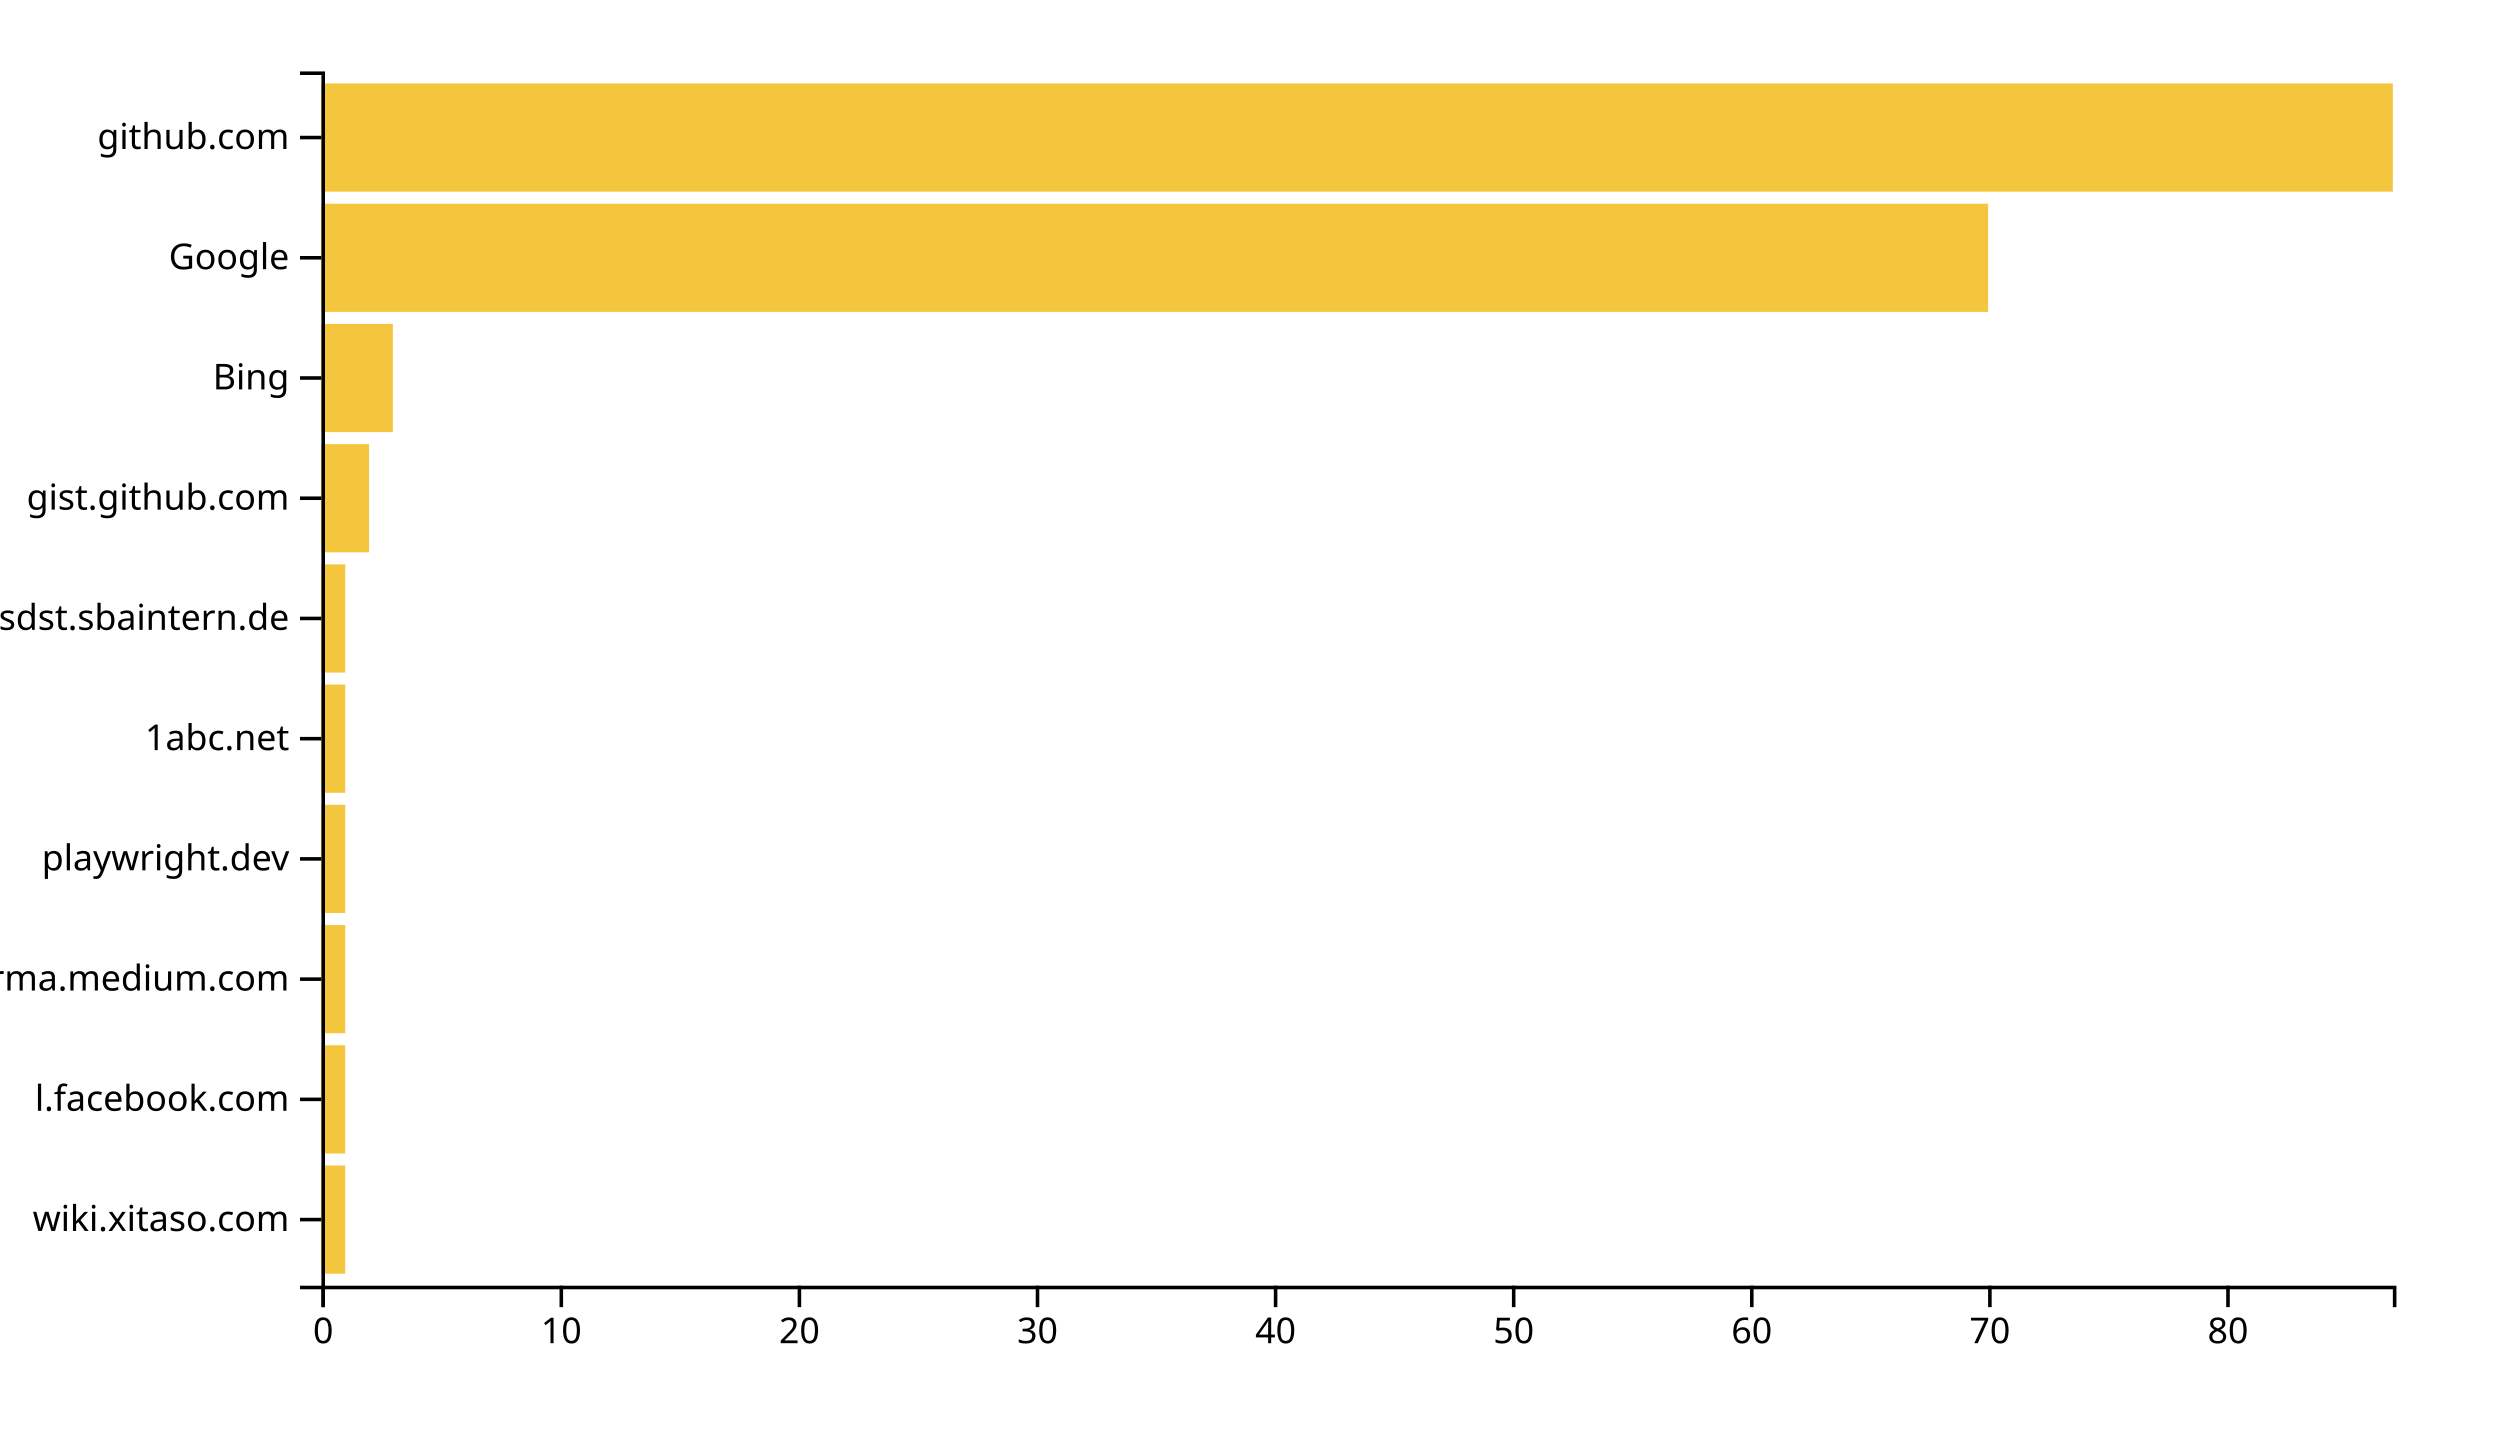
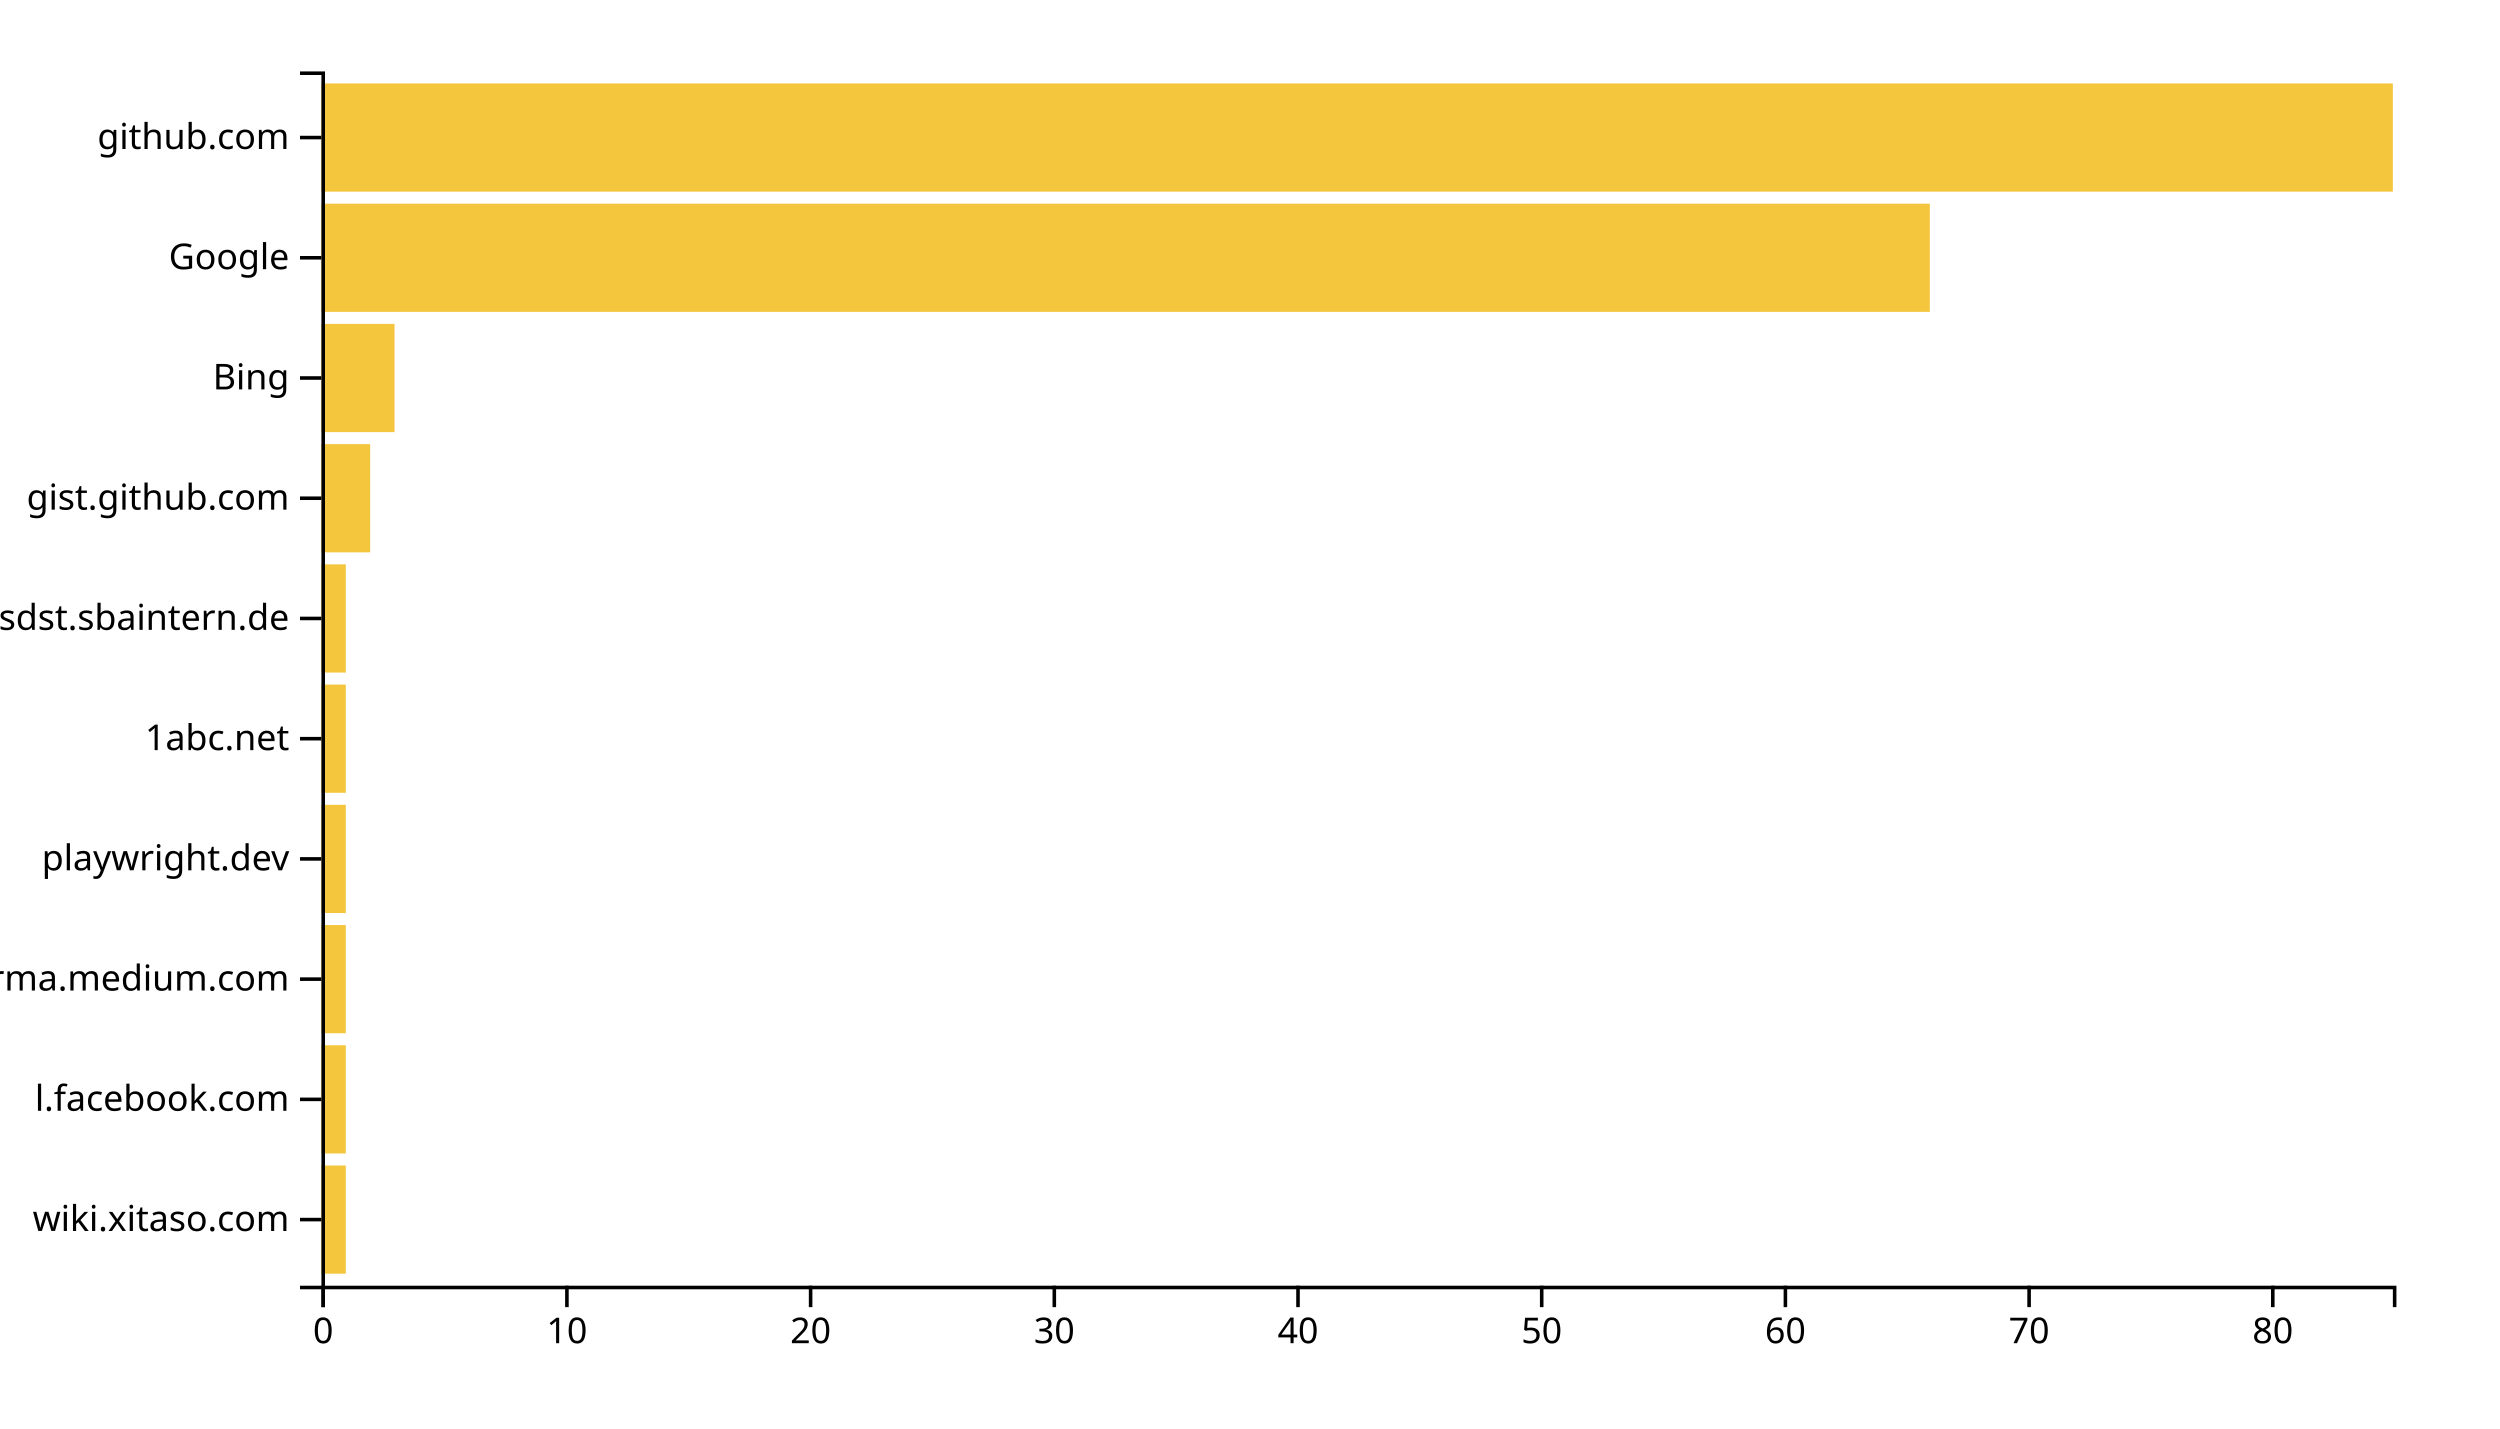
<svg xmlns="http://www.w3.org/2000/svg" width="700" height="400">
  <g transform="translate(90,20)">
-     <rect class="bar" width="6.667" y="306.337" height="30.297" style="fill: #f4c63d; text-anchor: end;" />
-     <rect class="bar" width="6.667" y="272.673" height="30.297" style="fill: #f4c63d; text-anchor: end;" />
-     <rect class="bar" width="6.667" y="239.01" height="30.297" style="fill: #f4c63d; text-anchor: end;" />
-     <rect class="bar" width="6.667" y="205.347" height="30.297" style="fill: #f4c63d; text-anchor: end;" />
-     <rect class="bar" width="6.667" y="171.683" height="30.297" style="fill: #f4c63d; text-anchor: end;" />
-     <rect class="bar" width="6.667" y="138.02" height="30.297" style="fill: #f4c63d; text-anchor: end;" />
-     <rect class="bar" width="13.333" y="104.356" height="30.297" style="fill: #f4c63d; text-anchor: end;" />
-     <rect class="bar" width="20" y="70.693" height="30.297" style="fill: #f4c63d; text-anchor: end;" />
-     <rect class="bar" width="466.667" y="37.03" height="30.297" style="fill: #f4c63d; text-anchor: end;" />
+     <rect class="bar" width="6.824" y="306.337" height="30.297" style="fill: #f4c63d; text-anchor: end;" />
+     <rect class="bar" width="6.824" y="272.673" height="30.297" style="fill: #f4c63d; text-anchor: end;" />
+     <rect class="bar" width="6.824" y="239.01" height="30.297" style="fill: #f4c63d; text-anchor: end;" />
+     <rect class="bar" width="6.824" y="205.347" height="30.297" style="fill: #f4c63d; text-anchor: end;" />
+     <rect class="bar" width="6.824" y="171.683" height="30.297" style="fill: #f4c63d; text-anchor: end;" />
+     <rect class="bar" width="6.824" y="138.02" height="30.297" style="fill: #f4c63d; text-anchor: end;" />
+     <rect class="bar" width="13.647" y="104.356" height="30.297" style="fill: #f4c63d; text-anchor: end;" />
+     <rect class="bar" width="20.471" y="70.693" height="30.297" style="fill: #f4c63d; text-anchor: end;" />
+     <rect class="bar" width="450.353" y="37.03" height="30.297" style="fill: #f4c63d; text-anchor: end;" />
    <rect class="bar" width="580" y="3.366" height="30.297" style="fill: #f4c63d; text-anchor: end;" />
    <g transform="translate(0,340)" fill="none" font-size="10" font-family="sans-serif" text-anchor="middle">
      <path class="domain" stroke="currentColor" d="M0.5,6V0.5H580.5V6" />
      <g class="tick" opacity="1" transform="translate(0.5,0)">
        <line stroke="currentColor" y2="6" />
        <text fill="currentColor" y="9" dy="0.71em">0</text>
      </g>
-       <g class="tick" opacity="1" transform="translate(67.16667,0)">
+       <g class="tick" opacity="1" transform="translate(68.73529,0)">
        <line stroke="currentColor" y2="6" />
        <text fill="currentColor" y="9" dy="0.71em">10</text>
      </g>
-       <g class="tick" opacity="1" transform="translate(133.8333,0)">
+       <g class="tick" opacity="1" transform="translate(136.9706,0)">
        <line stroke="currentColor" y2="6" />
        <text fill="currentColor" y="9" dy="0.71em">20</text>
      </g>
-       <g class="tick" opacity="1" transform="translate(200.5,0)">
+       <g class="tick" opacity="1" transform="translate(205.2059,0)">
        <line stroke="currentColor" y2="6" />
        <text fill="currentColor" y="9" dy="0.71em">30</text>
      </g>
-       <g class="tick" opacity="1" transform="translate(267.1667,0)">
+       <g class="tick" opacity="1" transform="translate(273.4412,0)">
        <line stroke="currentColor" y2="6" />
        <text fill="currentColor" y="9" dy="0.71em">40</text>
      </g>
-       <g class="tick" opacity="1" transform="translate(333.8333,0)">
+       <g class="tick" opacity="1" transform="translate(341.6765,0)">
        <line stroke="currentColor" y2="6" />
        <text fill="currentColor" y="9" dy="0.71em">50</text>
      </g>
-       <g class="tick" opacity="1" transform="translate(400.5,0)">
+       <g class="tick" opacity="1" transform="translate(409.9118,0)">
        <line stroke="currentColor" y2="6" />
        <text fill="currentColor" y="9" dy="0.71em">60</text>
      </g>
-       <g class="tick" opacity="1" transform="translate(467.1667,0)">
+       <g class="tick" opacity="1" transform="translate(478.1471,0)">
        <line stroke="currentColor" y2="6" />
        <text fill="currentColor" y="9" dy="0.71em">70</text>
      </g>
-       <g class="tick" opacity="1" transform="translate(533.8333,0)">
+       <g class="tick" opacity="1" transform="translate(546.3824,0)">
        <line stroke="currentColor" y2="6" />
        <text fill="currentColor" y="9" dy="0.71em">80</text>
      </g>
    </g>
    <g fill="none" font-size="10" font-family="sans-serif" text-anchor="end">
      <path class="domain" stroke="currentColor" d="M-6,340.5H0.5V0.5H-6" />
      <g class="tick" opacity="1" transform="translate(0,321.4851)">
        <line stroke="currentColor" x2="-6" />
        <text fill="currentColor" x="-9" dy="0.32em">wiki.xitaso.com</text>
      </g>
      <g class="tick" opacity="1" transform="translate(0,287.8218)">
        <line stroke="currentColor" x2="-6" />
        <text fill="currentColor" x="-9" dy="0.32em">l.facebook.com</text>
      </g>
      <g class="tick" opacity="1" transform="translate(0,254.1584)">
        <line stroke="currentColor" x2="-6" />
        <text fill="currentColor" x="-9" dy="0.32em">xgirma.medium.com</text>
      </g>
      <g class="tick" opacity="1" transform="translate(0,220.495)">
        <line stroke="currentColor" x2="-6" />
        <text fill="currentColor" x="-9" dy="0.32em">playwright.dev</text>
      </g>
      <g class="tick" opacity="1" transform="translate(0,186.8317)">
        <line stroke="currentColor" x2="-6" />
        <text fill="currentColor" x="-9" dy="0.32em">1abc.net</text>
      </g>
      <g class="tick" opacity="1" transform="translate(0,153.1683)">
        <line stroke="currentColor" x2="-6" />
        <text fill="currentColor" x="-9" dy="0.32em">confluence.webapp.sdst.sbaintern.de</text>
      </g>
      <g class="tick" opacity="1" transform="translate(0,119.505)">
        <line stroke="currentColor" x2="-6" />
        <text fill="currentColor" x="-9" dy="0.32em">gist.github.com</text>
      </g>
      <g class="tick" opacity="1" transform="translate(0,85.84158)">
        <line stroke="currentColor" x2="-6" />
        <text fill="currentColor" x="-9" dy="0.32em">Bing</text>
      </g>
      <g class="tick" opacity="1" transform="translate(0,52.17822)">
        <line stroke="currentColor" x2="-6" />
        <text fill="currentColor" x="-9" dy="0.32em">Google</text>
      </g>
      <g class="tick" opacity="1" transform="translate(0,18.51485)">
        <line stroke="currentColor" x2="-6" />
        <text fill="currentColor" x="-9" dy="0.32em">github.com</text>
      </g>
    </g>
  </g>
</svg>
